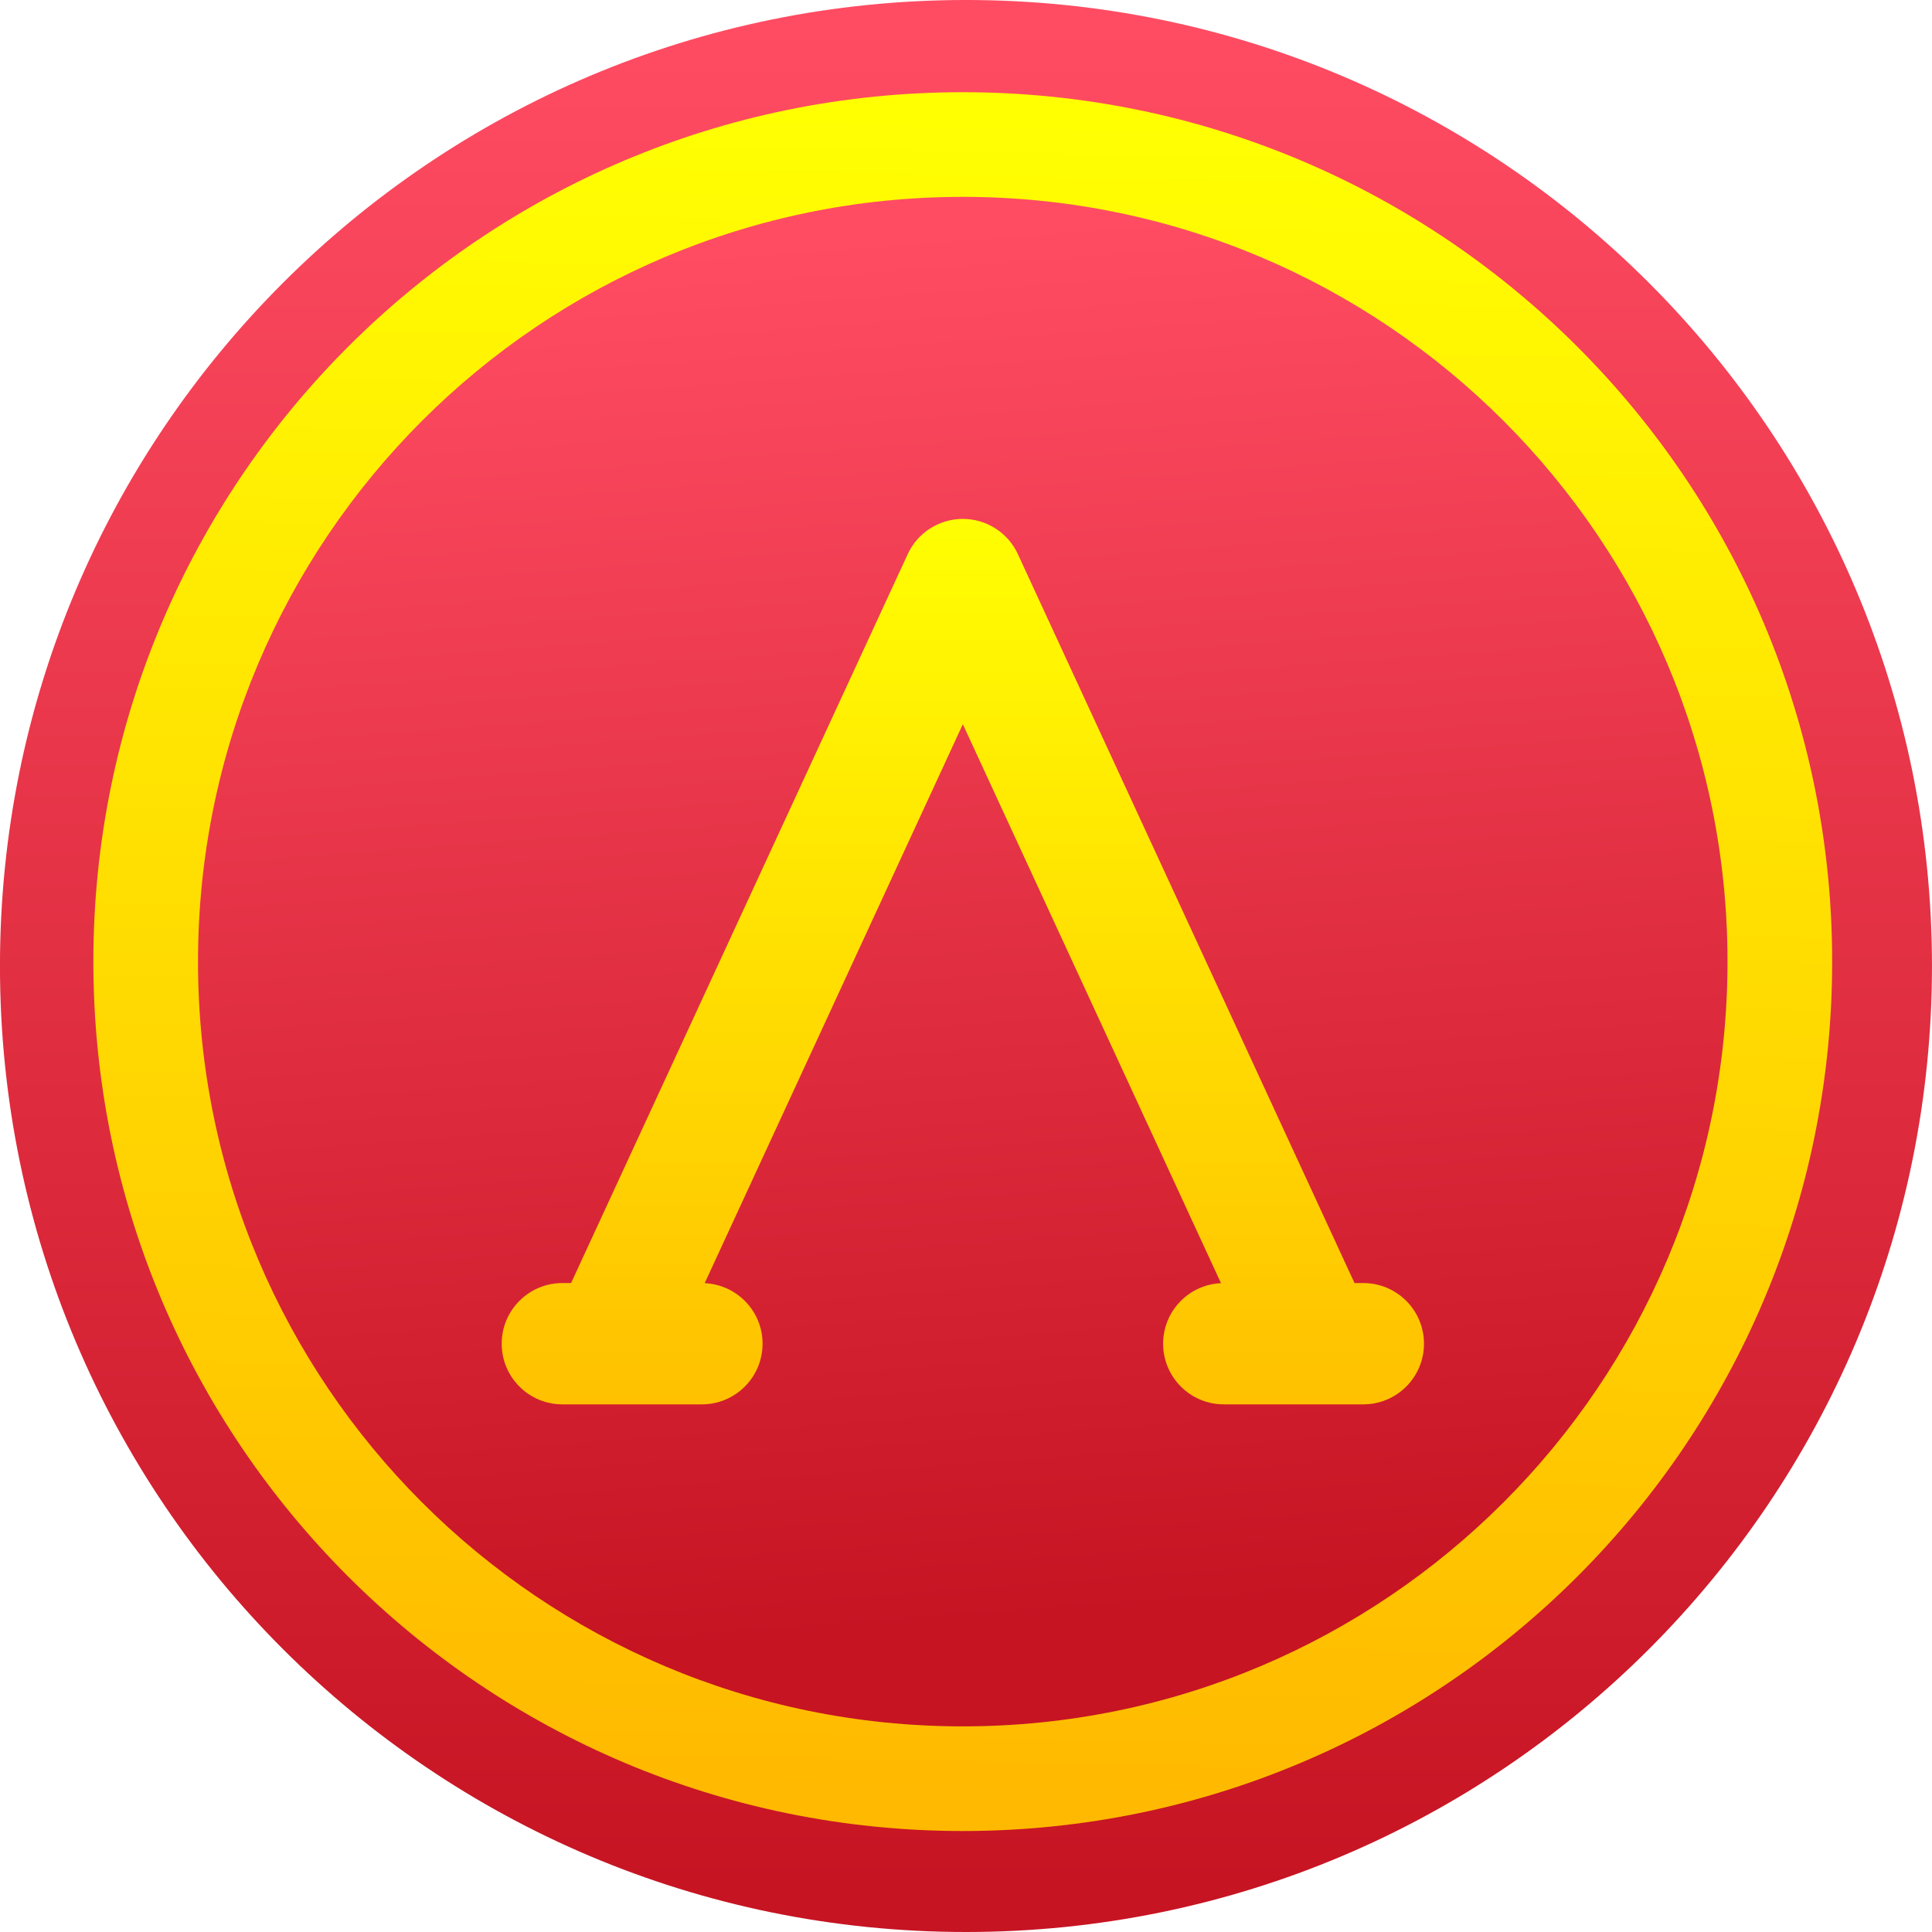
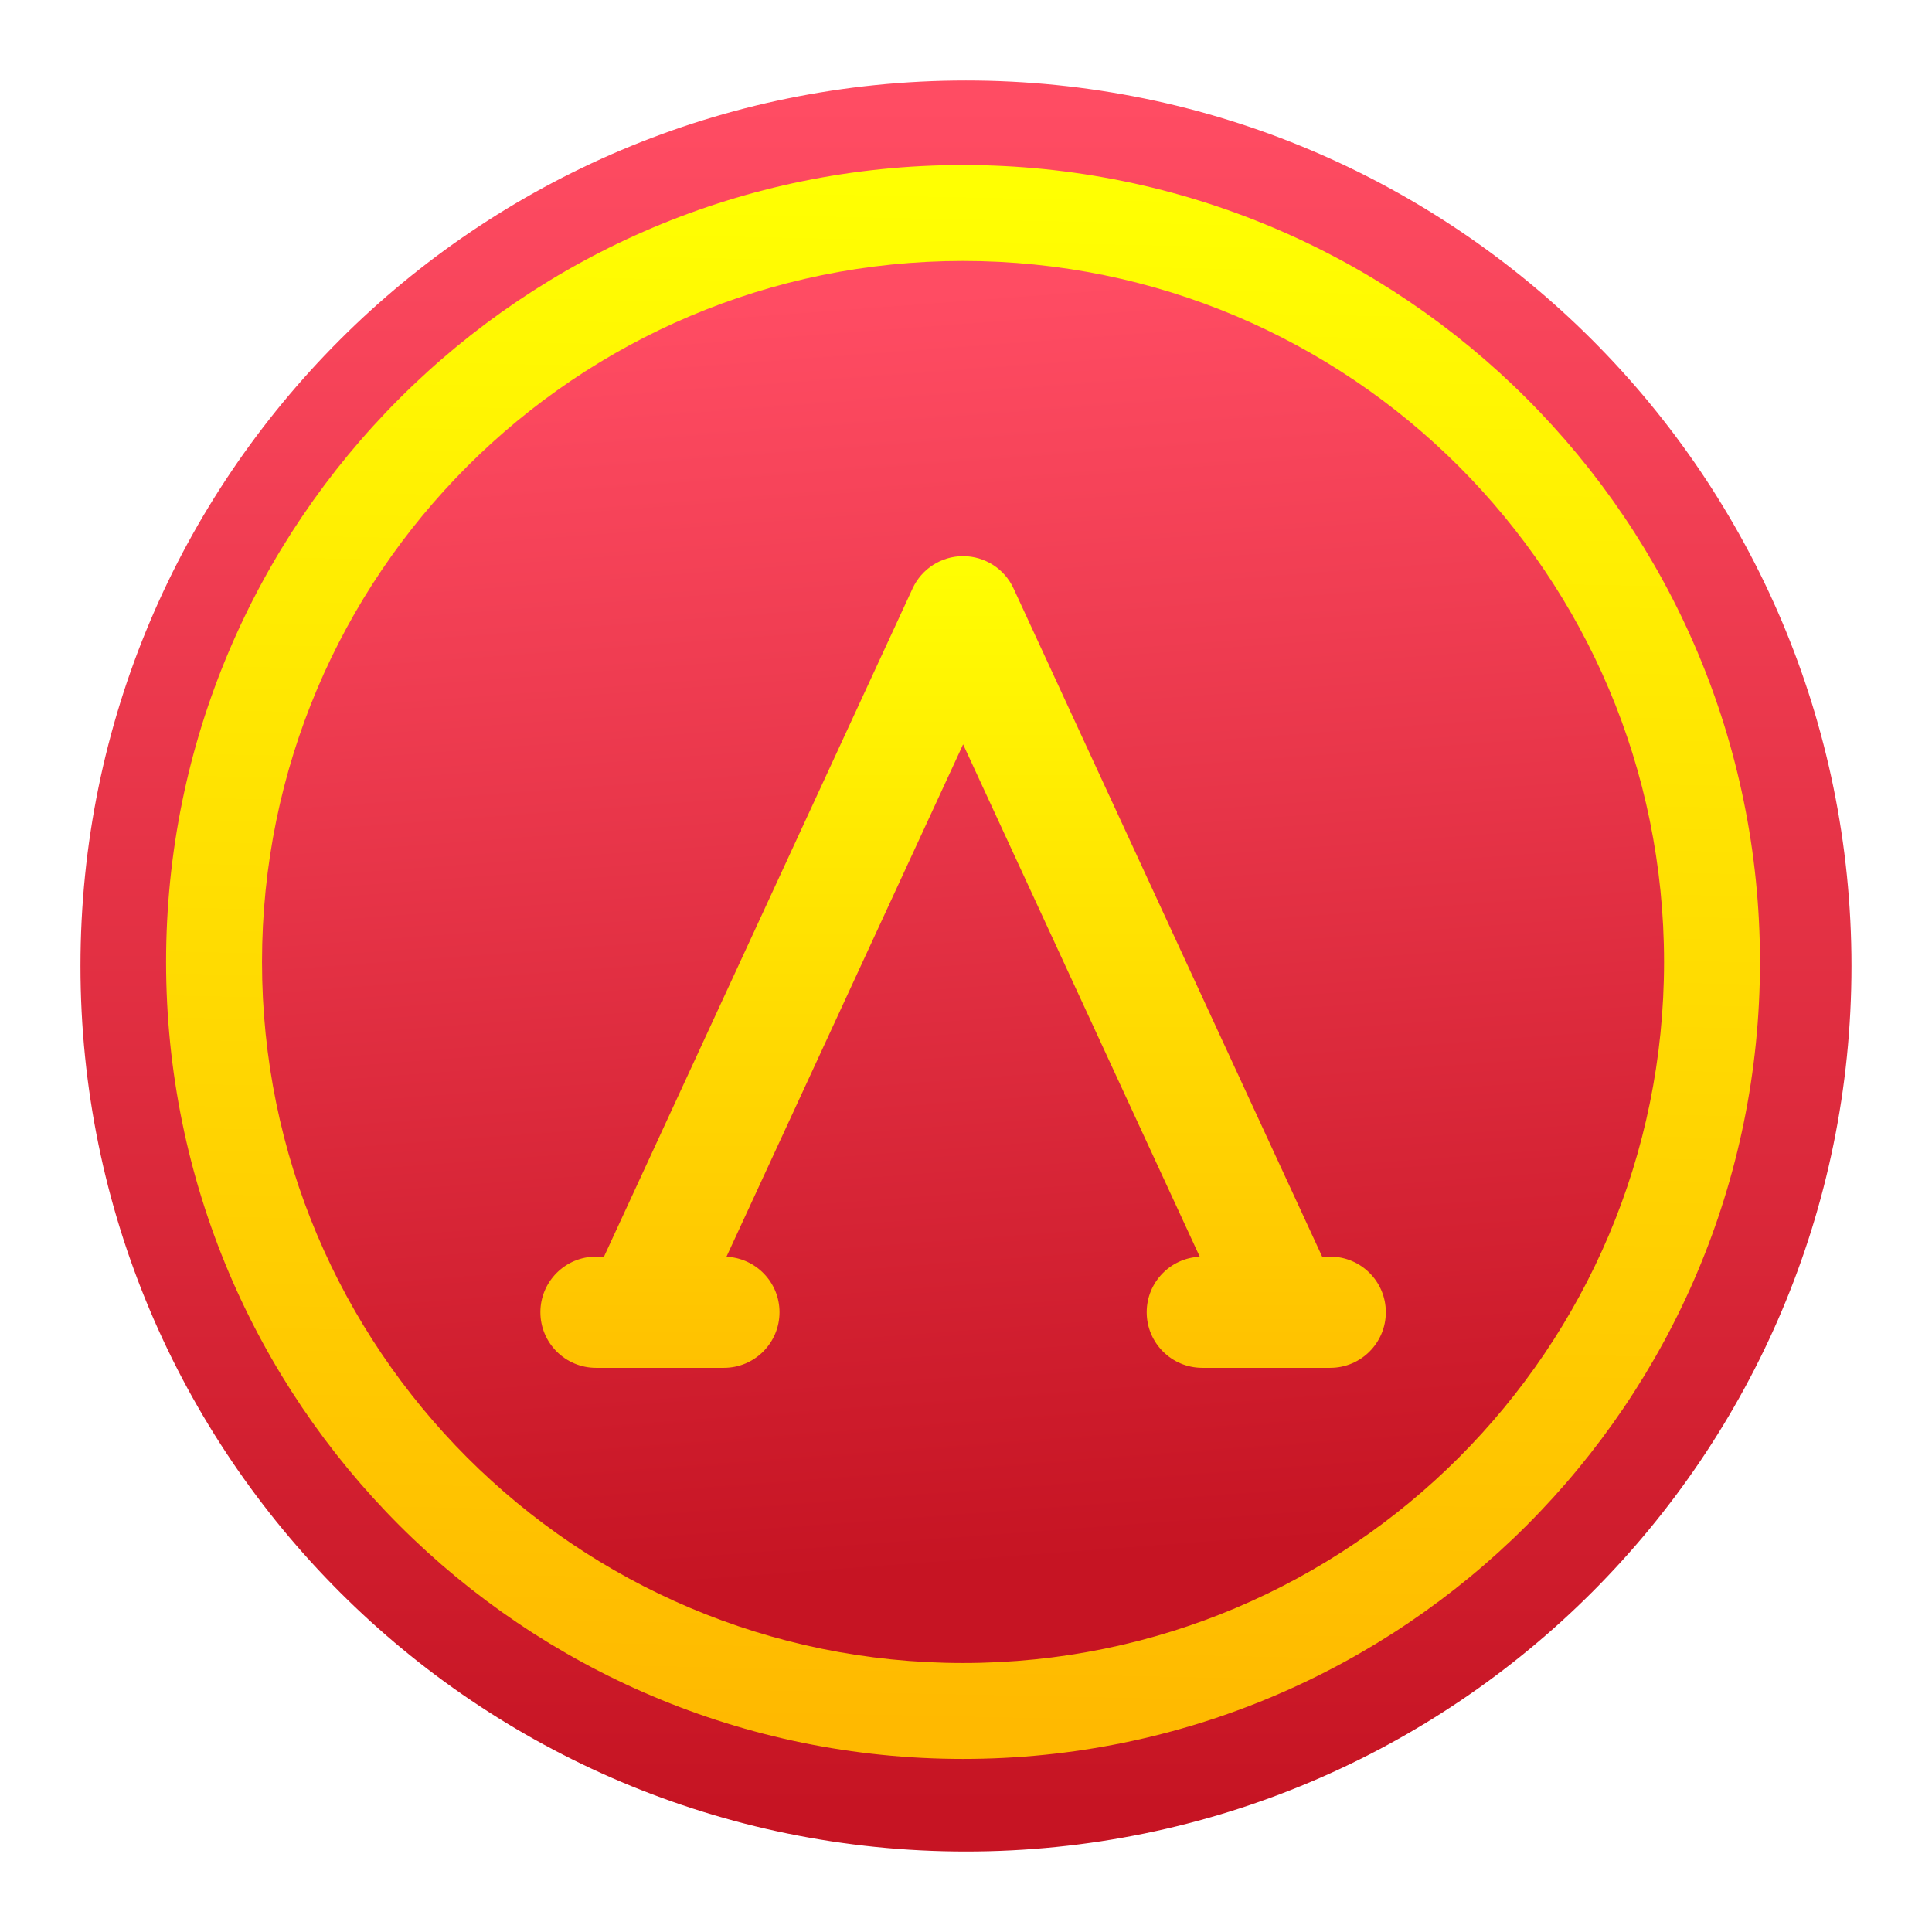
<svg xmlns="http://www.w3.org/2000/svg" xmlns:ns2="http://www.openswatchbook.org/uri/2009/osb" xmlns:xlink="http://www.w3.org/1999/xlink" width="48" height="48" id="svg5453" version="1.1">
  <defs id="defs5455">
    <linearGradient id="linearGradient5332">
      <stop style="stop-color:#ffb900;stop-opacity:1" offset="0" id="stop5334" />
      <stop style="stop-color:#ffff02;stop-opacity:1" offset="1" id="stop5336" />
    </linearGradient>
    <linearGradient id="linearGradient4749">
      <stop id="stop4751" offset="0" style="stop-color:#ff9300;stop-opacity:1" />
      <stop id="stop4753" offset="1" style="stop-color:#ffff02;stop-opacity:1" />
    </linearGradient>
    <linearGradient id="linearGradient4232">
      <stop id="stop4234-0" offset="0" style="stop-color:#3889e9;stop-opacity:1" />
      <stop id="stop4236" offset="1" style="stop-color:#5ea5fb;stop-opacity:1" />
    </linearGradient>
    <linearGradient xlink:href="#linearGradient4232" id="linearGradient3426" x1="399.571" y1="545.798" x2="399.571" y2="517.798" gradientUnits="userSpaceOnUse" />
    <linearGradient xlink:href="#linearGradient4202" id="linearGradient4181" gradientUnits="userSpaceOnUse" x1="399.994" y1="545.139" x2="399.994" y2="518.139" />
    <linearGradient id="linearGradient4207" ns2:paint="gradient">
      <stop style="stop-color:#3498db;stop-opacity:1;" offset="0" id="stop3371" />
      <stop style="stop-color:#3498db;stop-opacity:0;" offset="1" id="stop3373" />
    </linearGradient>
    <linearGradient xlink:href="#linearGradient4749" id="linearGradient4747" x1="193.279" y1="478.607" x2="167.679" y2="723.229" gradientUnits="userSpaceOnUse" />
    <linearGradient id="linearGradient4202">
      <stop id="stop4204" offset="0" style="stop-color:#c61423;stop-opacity:1" />
      <stop id="stop4206" offset="1" style="stop-color:#ff4c63;stop-opacity:1" />
    </linearGradient>
    <linearGradient xlink:href="#linearGradient5332" id="linearGradient5058" x1="407.71" y1="544.537" x2="408.581" y2="502.775" gradientUnits="userSpaceOnUse" />
    <linearGradient xlink:href="#linearGradient4202" id="linearGradient5081" x1="373.546" y1="588.707" x2="370.787" y2="551.628" gradientUnits="userSpaceOnUse" gradientTransform="matrix(0.9313726,0,0,0.9313726,62.03428,-8.102768)" />
    <linearGradient xlink:href="#linearGradient5332" id="linearGradient5104" x1="387.414" y1="586.434" x2="387.412" y2="558.977" gradientUnits="userSpaceOnUse" gradientTransform="matrix(0.9166667,0,0,0.9166667,53.44345,0.0352458)" />
  </defs>
  <g id="layer1" transform="translate(-384.5714,-499.798)">
-     <g id="g182-5-0" transform="matrix(0.1712205,0,0,-0.1712205,463.2486,652.2442)" style="fill:url(#linearGradient4747);fill-opacity:1" />
-     <g id="g5611">
+     <g id="g182-5-0" transform="matrix(0.1569521,0,0,-0.1569521,458.6922,641.5404)" style="fill:url(#linearGradient4747);fill-opacity:1" />
+     <g id="g5611" transform="matrix(0.9166666,0,0,0.9166666,34.04763,43.64985)">
      <g transform="translate(-0.08000146,-0.1089987)" id="g5338">
        <g id="g4471" transform="matrix(1.093122,0,0,1.093122,33.31037,-50.48605)">
          <g id="layer1-39" transform="matrix(1.544482,0,0,1.544482,-275.3843,-295.8085)" />
          <g id="g4317" transform="matrix(1.074962,0,0,1.074962,-25.66682,-39.65916)">
            <g transform="matrix(0.9445804,0,0,0.9445804,18.83525,29.22748)" id="g4320">
              <g id="layer1-3" transform="matrix(1.544482,0,0,1.544482,-275.1754,-295.7388)" style="stroke:none;stroke-width:1.3;stroke-miterlimit:4;stroke-dasharray:none;stroke-opacity:1">
                <circle r="14" cy="531.798" cx="400.571" id="path3377" style="opacity:1;fill:url(#linearGradient4181);fill-opacity:1;stroke:none;stroke-width:0.941;stroke-miterlimit:4;stroke-dasharray:none;stroke-dashoffset:0;stroke-opacity:1" />
                <circle style="opacity:1;fill:#5ea5fb;fill-opacity:0;stroke:none;stroke-width:1.3;stroke-miterlimit:4;stroke-dasharray:none;stroke-dashoffset:0;stroke-opacity:1" id="circle4174" cx="400.571" cy="531.798" r="14" />
                <circle style="opacity:1;fill:url(#linearGradient3426);fill-opacity:1;stroke:none;stroke-width:1.3;stroke-miterlimit:4;stroke-dasharray:none;stroke-dashoffset:0;stroke-opacity:1" id="ellipse4233" cx="400.571" cy="531.798" r="0" />
              </g>
            </g>
          </g>
        </g>
        <circle r="21.6" cy="523.798" cx="408.571" id="path4885-5-0-1" style="opacity:1;fill:url(#linearGradient5058);fill-opacity:1;fill-rule:evenodd;stroke:none;stroke-width:2.6;stroke-linecap:round;stroke-linejoin:round;stroke-miterlimit:4;stroke-dasharray:none;stroke-dashoffset:0;stroke-opacity:1" />
        <circle r="19" cy="523.798" cx="408.571" id="path4885-5-3" style="opacity:1;fill:url(#linearGradient5081);fill-opacity:1;fill-rule:evenodd;stroke:none;stroke-width:2.6;stroke-linecap:round;stroke-linejoin:round;stroke-miterlimit:4;stroke-dasharray:none;stroke-dashoffset:0;stroke-opacity:1" />
        <path id="path3-3" d="m 418.521,531.784 -0.217,0 -8.364,-18.11 c -0.246,-0.534 -0.781,-0.875 -1.368,-0.875 -0.588,0 -1.122,0.342 -1.368,0.875 l -8.364,18.11 -0.217,0 c -0.832,0 -1.507,0.675 -1.507,1.507 0,0.832 0.675,1.507 1.507,1.507 l 3.467,0 c 0.832,0 1.507,-0.675 1.507,-1.507 0,-0.809 -0.638,-1.467 -1.438,-1.504 l 6.414,-13.887 6.414,13.887 c -0.8,0.036 -1.438,0.695 -1.438,1.504 0,0.832 0.675,1.507 1.507,1.507 l 3.467,0 c 0.832,0 1.507,-0.675 1.507,-1.507 0,-0.832 -0.675,-1.507 -1.507,-1.507 z" style="fill:url(#linearGradient5104);fill-opacity:1" />
      </g>
    </g>
  </g>
</svg>
